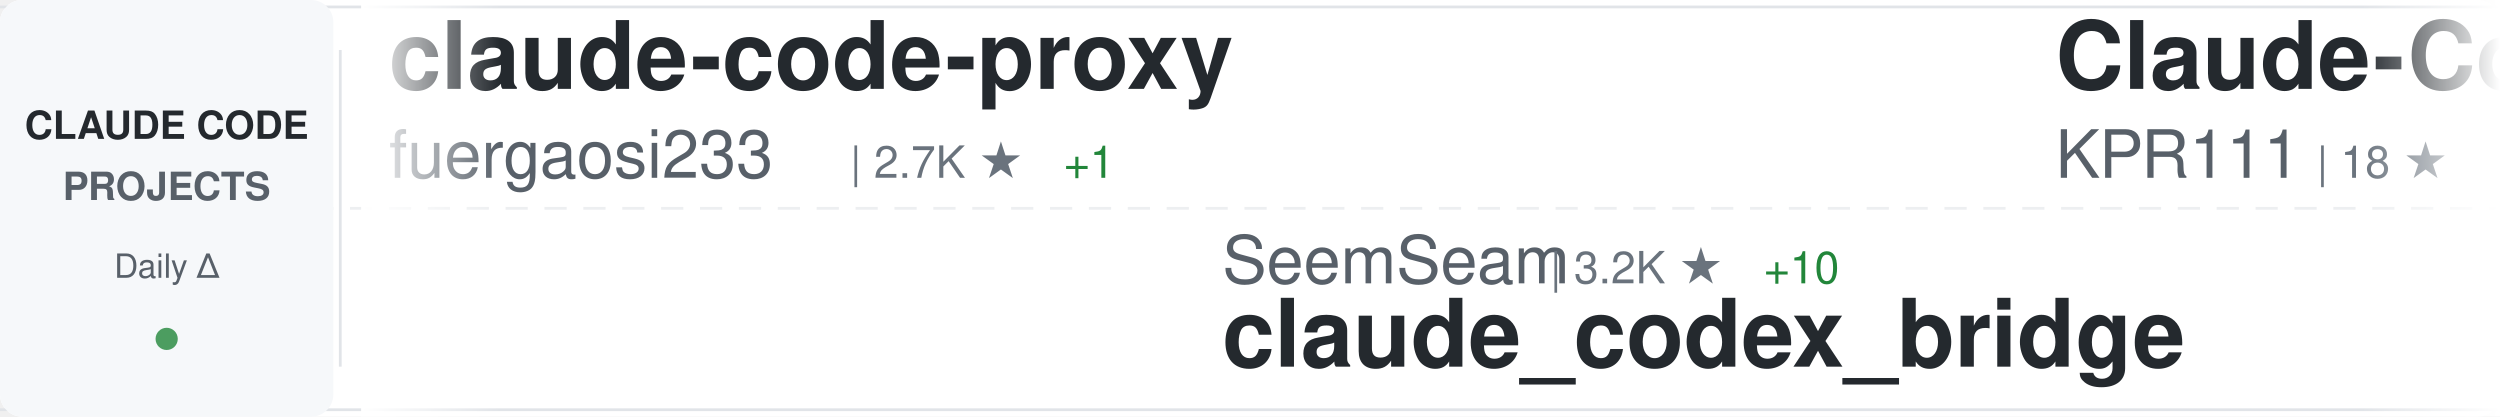
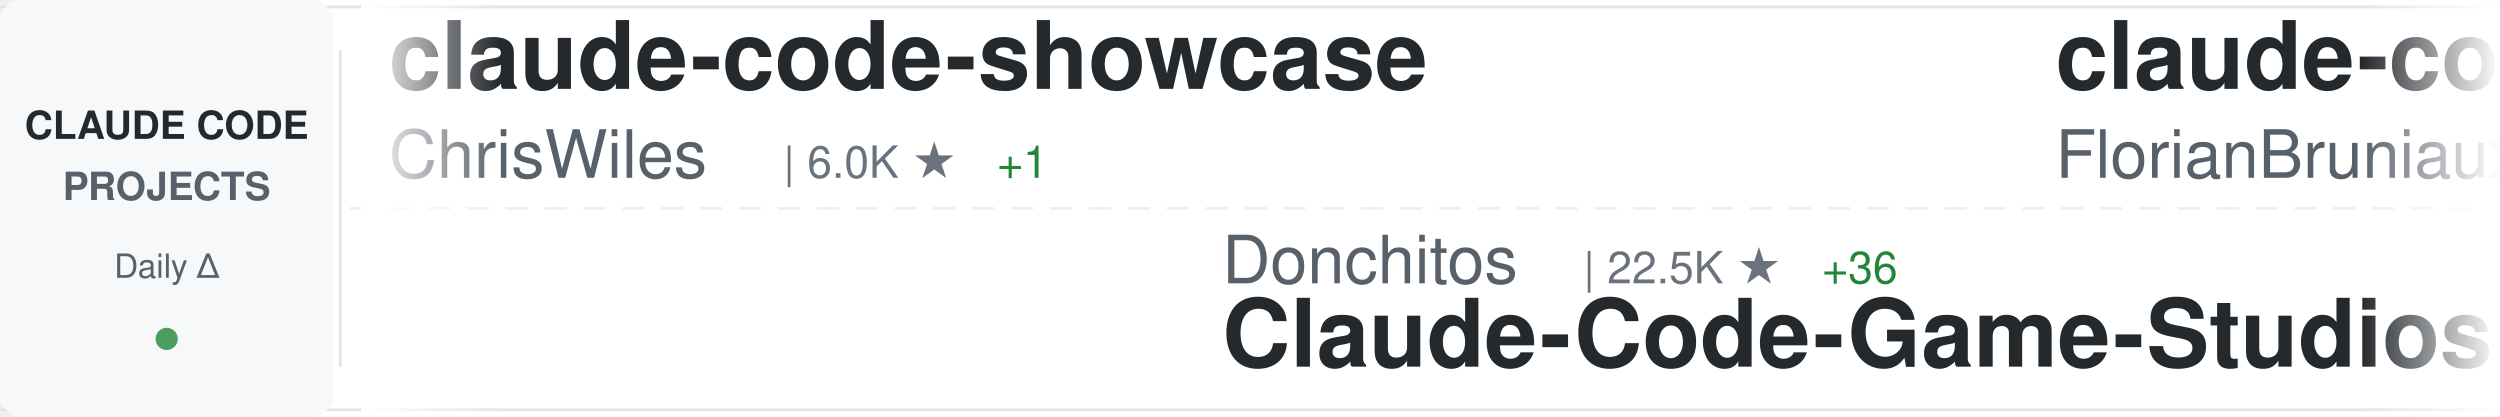
<svg xmlns="http://www.w3.org/2000/svg" width="900" height="150">
  <defs>
    <linearGradient id="awesomeLeftFade" x1="0%" y1="0%" x2="100%" y2="0%">
      <stop offset="0%" style="stop-color:#ffffff;stop-opacity:1" />
      <stop offset="100%" style="stop-color:#ffffff;stop-opacity:0" />
    </linearGradient>
    <linearGradient id="awesomeRightFade" x1="0%" y1="0%" x2="100%" y2="0%">
      <stop offset="0%" style="stop-color:#ffffff;stop-opacity:0" />
      <stop offset="100%" style="stop-color:#ffffff;stop-opacity:1" />
    </linearGradient>
  </defs>
  <rect width="900" height="150" fill="#ffffff" rx="8" />
  <rect x="0" y="2" width="900" height="1" fill="#e1e4e8" />
  <rect x="0" y="147" width="900" height="1" fill="#e1e4e8" />
  <line x1="0" y1="75" x2="900" y2="75" stroke="#e1e4e8" stroke-width="1" stroke-dasharray="8 6" opacity="0.6" />
  <rect x="0" y="0" width="120" height="150" fill="#f6f8fa" rx="8" />
  <text x="60" y="50" font-family="-apple-system, BlinkMacSystemFont, 'Segoe UI', Helvetica, Arial, sans-serif" font-size="14" font-weight="600" fill="#24292e" text-anchor="middle">CLAUDE CODE</text>
  <text x="60" y="72" font-family="-apple-system, BlinkMacSystemFont, 'Segoe UI', Helvetica, Arial, sans-serif" font-size="14" font-weight="600" fill="#586069" text-anchor="middle">PROJECTS</text>
  <text x="60" y="100" font-family="-apple-system, BlinkMacSystemFont, 'Segoe UI', Helvetica, Arial, sans-serif" font-size="12" font-weight="500" fill="#586069" text-anchor="middle">Daily Δ</text>
  <circle cx="60" cy="122" r="4" fill="#22863a" opacity="0.8" />
  <rect x="122" y="18" width="1" height="114" fill="#e1e4e8" />
  <clipPath id="awesomeTickerClip">
    <rect x="130" y="0" width="770" height="150" />
  </clipPath>
  <g clip-path="url(#awesomeTickerClip)">
    <g id="awesomeTickerItems">
      <animateTransform attributeName="transform" attributeType="XML" type="translate" from="0 0" to="-3000 0" dur="54s" repeatCount="indefinite" />
      <g transform="translate(0, 0)">
-         <text x="140" y="32" font-family="-apple-system, BlinkMacSystemFont, 'Segoe UI', Helvetica, Arial, sans-serif" font-size="34" font-weight="600" fill="#24292e">claude-code-proxy</text>
-         <text x="140" y="64" font-family="-apple-system, BlinkMacSystemFont, 'Segoe UI', Helvetica, Arial, sans-serif" font-size="24" font-weight="400" fill="#586069">fuergaosi233</text>
-         <text x="306" y="64" font-family="-apple-system, BlinkMacSystemFont, 'Segoe UI', Helvetica, Arial, sans-serif" font-size="16" font-weight="500" fill="#6a737d">| 2.7K ★</text>
-         <text x="383" y="64" font-family="-apple-system, BlinkMacSystemFont, 'Segoe UI', Helvetica, Arial, sans-serif" font-size="16" font-weight="500" fill="#22863a"> +1</text>
+         <text x="140" y="32" font-family="-apple-system, BlinkMacSystemFont, 'Segoe UI', Helvetica, Arial, sans-serif" font-size="34" font-weight="600" fill="#24292e">claude-code-showcase</text>
+         <text x="140" y="64" font-family="-apple-system, BlinkMacSystemFont, 'Segoe UI', Helvetica, Arial, sans-serif" font-size="24" font-weight="400" fill="#586069">ChrisWiles</text>
+         <text x="282" y="64" font-family="-apple-system, BlinkMacSystemFont, 'Segoe UI', Helvetica, Arial, sans-serif" font-size="16" font-weight="500" fill="#6a737d">| 6.0K ★</text>
+         <text x="359" y="64" font-family="-apple-system, BlinkMacSystemFont, 'Segoe UI', Helvetica, Arial, sans-serif" font-size="16" font-weight="500" fill="#22863a"> +1</text>
      </g>
      <g transform="translate(300, 0)">
-         <text x="140" y="102" font-family="-apple-system, BlinkMacSystemFont, 'Segoe UI', Helvetica, Arial, sans-serif" font-size="24" font-weight="400" fill="#586069">SeemSeam</text>
-         <text x="258" y="102" font-family="-apple-system, BlinkMacSystemFont, 'Segoe UI', Helvetica, Arial, sans-serif" font-size="16" font-weight="500" fill="#6a737d">| 3.2K ★</text>
-         <text x="335" y="102" font-family="-apple-system, BlinkMacSystemFont, 'Segoe UI', Helvetica, Arial, sans-serif" font-size="16" font-weight="500" fill="#22863a"> +10</text>
-         <text x="140" y="132" font-family="-apple-system, BlinkMacSystemFont, 'Segoe UI', Helvetica, Arial, sans-serif" font-size="34" font-weight="600" fill="#24292e">claude_codex_bridge</text>
+         <text x="140" y="102" font-family="-apple-system, BlinkMacSystemFont, 'Segoe UI', Helvetica, Arial, sans-serif" font-size="24" font-weight="400" fill="#586069">Donchitos</text>
+         <text x="270" y="102" font-family="-apple-system, BlinkMacSystemFont, 'Segoe UI', Helvetica, Arial, sans-serif" font-size="16" font-weight="500" fill="#6a737d">| 22.5K ★</text>
+         <text x="356" y="102" font-family="-apple-system, BlinkMacSystemFont, 'Segoe UI', Helvetica, Arial, sans-serif" font-size="16" font-weight="500" fill="#22863a"> +36</text>
+         <text x="140" y="132" font-family="-apple-system, BlinkMacSystemFont, 'Segoe UI', Helvetica, Arial, sans-serif" font-size="34" font-weight="600" fill="#24292e">Claude-Code-Game-Studios</text>
      </g>
      <g transform="translate(600, 0)">
-         <text x="140" y="32" font-family="-apple-system, BlinkMacSystemFont, 'Segoe UI', Helvetica, Arial, sans-serif" font-size="34" font-weight="600" fill="#24292e">Claude-Code</text>
-         <text x="140" y="64" font-family="-apple-system, BlinkMacSystemFont, 'Segoe UI', Helvetica, Arial, sans-serif" font-size="24" font-weight="400" fill="#586069">KPR111</text>
-         <text x="234" y="64" font-family="-apple-system, BlinkMacSystemFont, 'Segoe UI', Helvetica, Arial, sans-serif" font-size="16" font-weight="500" fill="#6a737d">| 18 ★</text>
+         <text x="140" y="32" font-family="-apple-system, BlinkMacSystemFont, 'Segoe UI', Helvetica, Arial, sans-serif" font-size="34" font-weight="600" fill="#24292e">claude-code-ultimate-gui...</text>
+         <text x="140" y="64" font-family="-apple-system, BlinkMacSystemFont, 'Segoe UI', Helvetica, Arial, sans-serif" font-size="24" font-weight="400" fill="#586069">FlorianBruniaux</text>
+         <text x="342" y="64" font-family="-apple-system, BlinkMacSystemFont, 'Segoe UI', Helvetica, Arial, sans-serif" font-size="16" font-weight="500" fill="#6a737d">| 5.3K ★</text>
+         <text x="419" y="64" font-family="-apple-system, BlinkMacSystemFont, 'Segoe UI', Helvetica, Arial, sans-serif" font-size="16" font-weight="500" fill="#22863a"> +18</text>
      </g>
      <g transform="translate(900, 0)">
-         <text x="140" y="102" font-family="-apple-system, BlinkMacSystemFont, 'Segoe UI', Helvetica, Arial, sans-serif" font-size="24" font-weight="400" fill="#586069">Onewon</text>
-         <text x="234" y="102" font-family="-apple-system, BlinkMacSystemFont, 'Segoe UI', Helvetica, Arial, sans-serif" font-size="16" font-weight="500" fill="#6a737d">| 182 ★</text>
+         <text x="140" y="102" font-family="-apple-system, BlinkMacSystemFont, 'Segoe UI', Helvetica, Arial, sans-serif" font-size="24" font-weight="400" fill="#586069">OneRedOak</text>
+         <text x="270" y="102" font-family="-apple-system, BlinkMacSystemFont, 'Segoe UI', Helvetica, Arial, sans-serif" font-size="16" font-weight="500" fill="#6a737d">| 3.8K ★</text>
+         <text x="347" y="102" font-family="-apple-system, BlinkMacSystemFont, 'Segoe UI', Helvetica, Arial, sans-serif" font-size="16" font-weight="500" fill="#22863a"> +2</text>
+         <text x="140" y="132" font-family="-apple-system, BlinkMacSystemFont, 'Segoe UI', Helvetica, Arial, sans-serif" font-size="34" font-weight="600" fill="#24292e">claude-code-workflows</text>
+       </g>
+       <g transform="translate(1200, 0)">
+         <text x="140" y="32" font-family="-apple-system, BlinkMacSystemFont, 'Segoe UI', Helvetica, Arial, sans-serif" font-size="34" font-weight="600" fill="#24292e">claude-code-cli</text>
+         <text x="140" y="64" font-family="-apple-system, BlinkMacSystemFont, 'Segoe UI', Helvetica, Arial, sans-serif" font-size="24" font-weight="400" fill="#586069">huangserva</text>
+         <text x="282" y="64" font-family="-apple-system, BlinkMacSystemFont, 'Segoe UI', Helvetica, Arial, sans-serif" font-size="16" font-weight="500" fill="#6a737d">| 615 ★</text>
+         <text x="350" y="64" font-family="-apple-system, BlinkMacSystemFont, 'Segoe UI', Helvetica, Arial, sans-serif" font-size="16" font-weight="500" fill="#22863a"> +1</text>
+       </g>
+       <g transform="translate(1500, 0)">
+         <text x="140" y="102" font-family="-apple-system, BlinkMacSystemFont, 'Segoe UI', Helvetica, Arial, sans-serif" font-size="24" font-weight="400" fill="#586069">multica-ai</text>
+         <text x="282" y="102" font-family="-apple-system, BlinkMacSystemFont, 'Segoe UI', Helvetica, Arial, sans-serif" font-size="16" font-weight="500" fill="#6a737d">| 186.2K ★</text>
+         <text x="377" y="102" font-family="-apple-system, BlinkMacSystemFont, 'Segoe UI', Helvetica, Arial, sans-serif" font-size="16" font-weight="500" fill="#22863a"> +832</text>
+         <text x="140" y="132" font-family="-apple-system, BlinkMacSystemFont, 'Segoe UI', Helvetica, Arial, sans-serif" font-size="34" font-weight="600" fill="#24292e">andrej-karpathy-skills</text>
+       </g>
+       <g transform="translate(1800, 0)">
+         <text x="140" y="32" font-family="-apple-system, BlinkMacSystemFont, 'Segoe UI', Helvetica, Arial, sans-serif" font-size="34" font-weight="600" fill="#24292e">claude-code-source</text>
+         <text x="140" y="64" font-family="-apple-system, BlinkMacSystemFont, 'Segoe UI', Helvetica, Arial, sans-serif" font-size="24" font-weight="400" fill="#586069">hangsman</text>
+         <text x="258" y="64" font-family="-apple-system, BlinkMacSystemFont, 'Segoe UI', Helvetica, Arial, sans-serif" font-size="16" font-weight="500" fill="#6a737d">| 787 ★</text>
+       </g>
+       <g transform="translate(2100, 0)">
+         <text x="140" y="102" font-family="-apple-system, BlinkMacSystemFont, 'Segoe UI', Helvetica, Arial, sans-serif" font-size="24" font-weight="400" fill="#586069">RishabhK103</text>
+         <text x="294" y="102" font-family="-apple-system, BlinkMacSystemFont, 'Segoe UI', Helvetica, Arial, sans-serif" font-size="16" font-weight="500" fill="#6a737d">| 99 ★</text>
        <text x="140" y="132" font-family="-apple-system, BlinkMacSystemFont, 'Segoe UI', Helvetica, Arial, sans-serif" font-size="34" font-weight="600" fill="#24292e">claude-code</text>
      </g>
-       <g transform="translate(1200, 0)">
-         <text x="140" y="32" font-family="-apple-system, BlinkMacSystemFont, 'Segoe UI', Helvetica, Arial, sans-serif" font-size="34" font-weight="600" fill="#24292e">awesome-claude-code-tool...</text>
-         <text x="140" y="64" font-family="-apple-system, BlinkMacSystemFont, 'Segoe UI', Helvetica, Arial, sans-serif" font-size="24" font-weight="400" fill="#586069">rohitg00</text>
-         <text x="258" y="64" font-family="-apple-system, BlinkMacSystemFont, 'Segoe UI', Helvetica, Arial, sans-serif" font-size="16" font-weight="500" fill="#6a737d">| 2.2K ★</text>
-         <text x="335" y="64" font-family="-apple-system, BlinkMacSystemFont, 'Segoe UI', Helvetica, Arial, sans-serif" font-size="16" font-weight="500" fill="#22863a"> +10</text>
+       <g transform="translate(2400, 0)">
+         <text x="140" y="32" font-family="-apple-system, BlinkMacSystemFont, 'Segoe UI', Helvetica, Arial, sans-serif" font-size="34" font-weight="600" fill="#24292e">claude-code-source-code</text>
+         <text x="140" y="64" font-family="-apple-system, BlinkMacSystemFont, 'Segoe UI', Helvetica, Arial, sans-serif" font-size="24" font-weight="400" fill="#586069">777genius</text>
+         <text x="270" y="64" font-family="-apple-system, BlinkMacSystemFont, 'Segoe UI', Helvetica, Arial, sans-serif" font-size="16" font-weight="500" fill="#6a737d">| 918 ★</text>
+         <text x="338" y="64" font-family="-apple-system, BlinkMacSystemFont, 'Segoe UI', Helvetica, Arial, sans-serif" font-size="16" font-weight="500" fill="#22863a"> +1</text>
      </g>
-       <g transform="translate(1500, 0)">
-         <text x="140" y="102" font-family="-apple-system, BlinkMacSystemFont, 'Segoe UI', Helvetica, Arial, sans-serif" font-size="24" font-weight="400" fill="#586069">xorespesp</text>
-         <text x="270" y="102" font-family="-apple-system, BlinkMacSystemFont, 'Segoe UI', Helvetica, Arial, sans-serif" font-size="16" font-weight="500" fill="#6a737d">| 228 ★</text>
+       <g transform="translate(2700, 0)">
+         <text x="140" y="102" font-family="-apple-system, BlinkMacSystemFont, 'Segoe UI', Helvetica, Arial, sans-serif" font-size="24" font-weight="400" fill="#586069">anthropics</text>
+         <text x="282" y="102" font-family="-apple-system, BlinkMacSystemFont, 'Segoe UI', Helvetica, Arial, sans-serif" font-size="16" font-weight="500" fill="#6a737d">| 135.4K ★</text>
+         <text x="377" y="102" font-family="-apple-system, BlinkMacSystemFont, 'Segoe UI', Helvetica, Arial, sans-serif" font-size="16" font-weight="500" fill="#22863a"> +200</text>
        <text x="140" y="132" font-family="-apple-system, BlinkMacSystemFont, 'Segoe UI', Helvetica, Arial, sans-serif" font-size="34" font-weight="600" fill="#24292e">claude-code</text>
      </g>
-       <g transform="translate(1800, 0)">
-         <text x="140" y="32" font-family="-apple-system, BlinkMacSystemFont, 'Segoe UI', Helvetica, Arial, sans-serif" font-size="34" font-weight="600" fill="#24292e">claude-code-router</text>
-         <text x="140" y="64" font-family="-apple-system, BlinkMacSystemFont, 'Segoe UI', Helvetica, Arial, sans-serif" font-size="24" font-weight="400" fill="#586069">musistudio</text>
-         <text x="282" y="64" font-family="-apple-system, BlinkMacSystemFont, 'Segoe UI', Helvetica, Arial, sans-serif" font-size="16" font-weight="500" fill="#6a737d">| 35.5K ★</text>
-         <text x="368" y="64" font-family="-apple-system, BlinkMacSystemFont, 'Segoe UI', Helvetica, Arial, sans-serif" font-size="16" font-weight="500" fill="#22863a"> +33</text>
-       </g>
-       <g transform="translate(2100, 0)">
-         <text x="140" y="102" font-family="-apple-system, BlinkMacSystemFont, 'Segoe UI', Helvetica, Arial, sans-serif" font-size="24" font-weight="400" fill="#586069">nicedreamzapp</text>
-         <text x="318" y="102" font-family="-apple-system, BlinkMacSystemFont, 'Segoe UI', Helvetica, Arial, sans-serif" font-size="16" font-weight="500" fill="#6a737d">| 2.9K ★</text>
-         <text x="395" y="102" font-family="-apple-system, BlinkMacSystemFont, 'Segoe UI', Helvetica, Arial, sans-serif" font-size="16" font-weight="500" fill="#22863a"> +7</text>
-         <text x="140" y="132" font-family="-apple-system, BlinkMacSystemFont, 'Segoe UI', Helvetica, Arial, sans-serif" font-size="34" font-weight="600" fill="#24292e">claude-code-local</text>
-       </g>
-       <g transform="translate(2400, 0)">
-         <text x="140" y="32" font-family="-apple-system, BlinkMacSystemFont, 'Segoe UI', Helvetica, Arial, sans-serif" font-size="34" font-weight="600" fill="#24292e">claude-code-hub</text>
-         <text x="140" y="64" font-family="-apple-system, BlinkMacSystemFont, 'Segoe UI', Helvetica, Arial, sans-serif" font-size="24" font-weight="400" fill="#586069">ding113</text>
-         <text x="246" y="64" font-family="-apple-system, BlinkMacSystemFont, 'Segoe UI', Helvetica, Arial, sans-serif" font-size="16" font-weight="500" fill="#6a737d">| 3.2K ★</text>
-         <text x="323" y="64" font-family="-apple-system, BlinkMacSystemFont, 'Segoe UI', Helvetica, Arial, sans-serif" font-size="16" font-weight="500" fill="#22863a"> +11</text>
-       </g>
-       <g transform="translate(2700, 0)">
-         <text x="140" y="102" font-family="-apple-system, BlinkMacSystemFont, 'Segoe UI', Helvetica, Arial, sans-serif" font-size="24" font-weight="400" fill="#586069">kodu-ai</text>
-         <text x="246" y="102" font-family="-apple-system, BlinkMacSystemFont, 'Segoe UI', Helvetica, Arial, sans-serif" font-size="16" font-weight="500" fill="#6a737d">| 5.3K ★</text>
-         <text x="140" y="132" font-family="-apple-system, BlinkMacSystemFont, 'Segoe UI', Helvetica, Arial, sans-serif" font-size="34" font-weight="600" fill="#24292e">claude-coder</text>
-       </g>
      <g transform="translate(3000, 0)">
-         <text x="140" y="32" font-family="-apple-system, BlinkMacSystemFont, 'Segoe UI', Helvetica, Arial, sans-serif" font-size="34" font-weight="600" fill="#24292e">claude-code-proxy</text>
-         <text x="140" y="64" font-family="-apple-system, BlinkMacSystemFont, 'Segoe UI', Helvetica, Arial, sans-serif" font-size="24" font-weight="400" fill="#586069">fuergaosi233</text>
-         <text x="306" y="64" font-family="-apple-system, BlinkMacSystemFont, 'Segoe UI', Helvetica, Arial, sans-serif" font-size="16" font-weight="500" fill="#6a737d">| 2.7K ★</text>
-         <text x="383" y="64" font-family="-apple-system, BlinkMacSystemFont, 'Segoe UI', Helvetica, Arial, sans-serif" font-size="16" font-weight="500" fill="#22863a"> +1</text>
+         <text x="140" y="32" font-family="-apple-system, BlinkMacSystemFont, 'Segoe UI', Helvetica, Arial, sans-serif" font-size="34" font-weight="600" fill="#24292e">claude-code-showcase</text>
+         <text x="140" y="64" font-family="-apple-system, BlinkMacSystemFont, 'Segoe UI', Helvetica, Arial, sans-serif" font-size="24" font-weight="400" fill="#586069">ChrisWiles</text>
+         <text x="282" y="64" font-family="-apple-system, BlinkMacSystemFont, 'Segoe UI', Helvetica, Arial, sans-serif" font-size="16" font-weight="500" fill="#6a737d">| 6.0K ★</text>
+         <text x="359" y="64" font-family="-apple-system, BlinkMacSystemFont, 'Segoe UI', Helvetica, Arial, sans-serif" font-size="16" font-weight="500" fill="#22863a"> +1</text>
      </g>
      <g transform="translate(3300, 0)">
-         <text x="140" y="102" font-family="-apple-system, BlinkMacSystemFont, 'Segoe UI', Helvetica, Arial, sans-serif" font-size="24" font-weight="400" fill="#586069">SeemSeam</text>
-         <text x="258" y="102" font-family="-apple-system, BlinkMacSystemFont, 'Segoe UI', Helvetica, Arial, sans-serif" font-size="16" font-weight="500" fill="#6a737d">| 3.2K ★</text>
-         <text x="335" y="102" font-family="-apple-system, BlinkMacSystemFont, 'Segoe UI', Helvetica, Arial, sans-serif" font-size="16" font-weight="500" fill="#22863a"> +10</text>
-         <text x="140" y="132" font-family="-apple-system, BlinkMacSystemFont, 'Segoe UI', Helvetica, Arial, sans-serif" font-size="34" font-weight="600" fill="#24292e">claude_codex_bridge</text>
+         <text x="140" y="102" font-family="-apple-system, BlinkMacSystemFont, 'Segoe UI', Helvetica, Arial, sans-serif" font-size="24" font-weight="400" fill="#586069">Donchitos</text>
+         <text x="270" y="102" font-family="-apple-system, BlinkMacSystemFont, 'Segoe UI', Helvetica, Arial, sans-serif" font-size="16" font-weight="500" fill="#6a737d">| 22.5K ★</text>
+         <text x="356" y="102" font-family="-apple-system, BlinkMacSystemFont, 'Segoe UI', Helvetica, Arial, sans-serif" font-size="16" font-weight="500" fill="#22863a"> +36</text>
+         <text x="140" y="132" font-family="-apple-system, BlinkMacSystemFont, 'Segoe UI', Helvetica, Arial, sans-serif" font-size="34" font-weight="600" fill="#24292e">Claude-Code-Game-Studios</text>
      </g>
      <g transform="translate(3600, 0)">
-         <text x="140" y="32" font-family="-apple-system, BlinkMacSystemFont, 'Segoe UI', Helvetica, Arial, sans-serif" font-size="34" font-weight="600" fill="#24292e">Claude-Code</text>
-         <text x="140" y="64" font-family="-apple-system, BlinkMacSystemFont, 'Segoe UI', Helvetica, Arial, sans-serif" font-size="24" font-weight="400" fill="#586069">KPR111</text>
-         <text x="234" y="64" font-family="-apple-system, BlinkMacSystemFont, 'Segoe UI', Helvetica, Arial, sans-serif" font-size="16" font-weight="500" fill="#6a737d">| 18 ★</text>
+         <text x="140" y="32" font-family="-apple-system, BlinkMacSystemFont, 'Segoe UI', Helvetica, Arial, sans-serif" font-size="34" font-weight="600" fill="#24292e">claude-code-ultimate-gui...</text>
+         <text x="140" y="64" font-family="-apple-system, BlinkMacSystemFont, 'Segoe UI', Helvetica, Arial, sans-serif" font-size="24" font-weight="400" fill="#586069">FlorianBruniaux</text>
+         <text x="342" y="64" font-family="-apple-system, BlinkMacSystemFont, 'Segoe UI', Helvetica, Arial, sans-serif" font-size="16" font-weight="500" fill="#6a737d">| 5.3K ★</text>
+         <text x="419" y="64" font-family="-apple-system, BlinkMacSystemFont, 'Segoe UI', Helvetica, Arial, sans-serif" font-size="16" font-weight="500" fill="#22863a"> +18</text>
      </g>
      <g transform="translate(3900, 0)">
-         <text x="140" y="102" font-family="-apple-system, BlinkMacSystemFont, 'Segoe UI', Helvetica, Arial, sans-serif" font-size="24" font-weight="400" fill="#586069">Onewon</text>
-         <text x="234" y="102" font-family="-apple-system, BlinkMacSystemFont, 'Segoe UI', Helvetica, Arial, sans-serif" font-size="16" font-weight="500" fill="#6a737d">| 182 ★</text>
-         <text x="140" y="132" font-family="-apple-system, BlinkMacSystemFont, 'Segoe UI', Helvetica, Arial, sans-serif" font-size="34" font-weight="600" fill="#24292e">claude-code</text>
+         <text x="140" y="102" font-family="-apple-system, BlinkMacSystemFont, 'Segoe UI', Helvetica, Arial, sans-serif" font-size="24" font-weight="400" fill="#586069">OneRedOak</text>
+         <text x="270" y="102" font-family="-apple-system, BlinkMacSystemFont, 'Segoe UI', Helvetica, Arial, sans-serif" font-size="16" font-weight="500" fill="#6a737d">| 3.8K ★</text>
+         <text x="347" y="102" font-family="-apple-system, BlinkMacSystemFont, 'Segoe UI', Helvetica, Arial, sans-serif" font-size="16" font-weight="500" fill="#22863a"> +2</text>
+         <text x="140" y="132" font-family="-apple-system, BlinkMacSystemFont, 'Segoe UI', Helvetica, Arial, sans-serif" font-size="34" font-weight="600" fill="#24292e">claude-code-workflows</text>
      </g>
    </g>
  </g>
  <rect x="130" y="0" width="50" height="150" fill="url(#awesomeLeftFade)" />
  <rect x="850" y="0" width="50" height="150" fill="url(#awesomeRightFade)" />
</svg>
